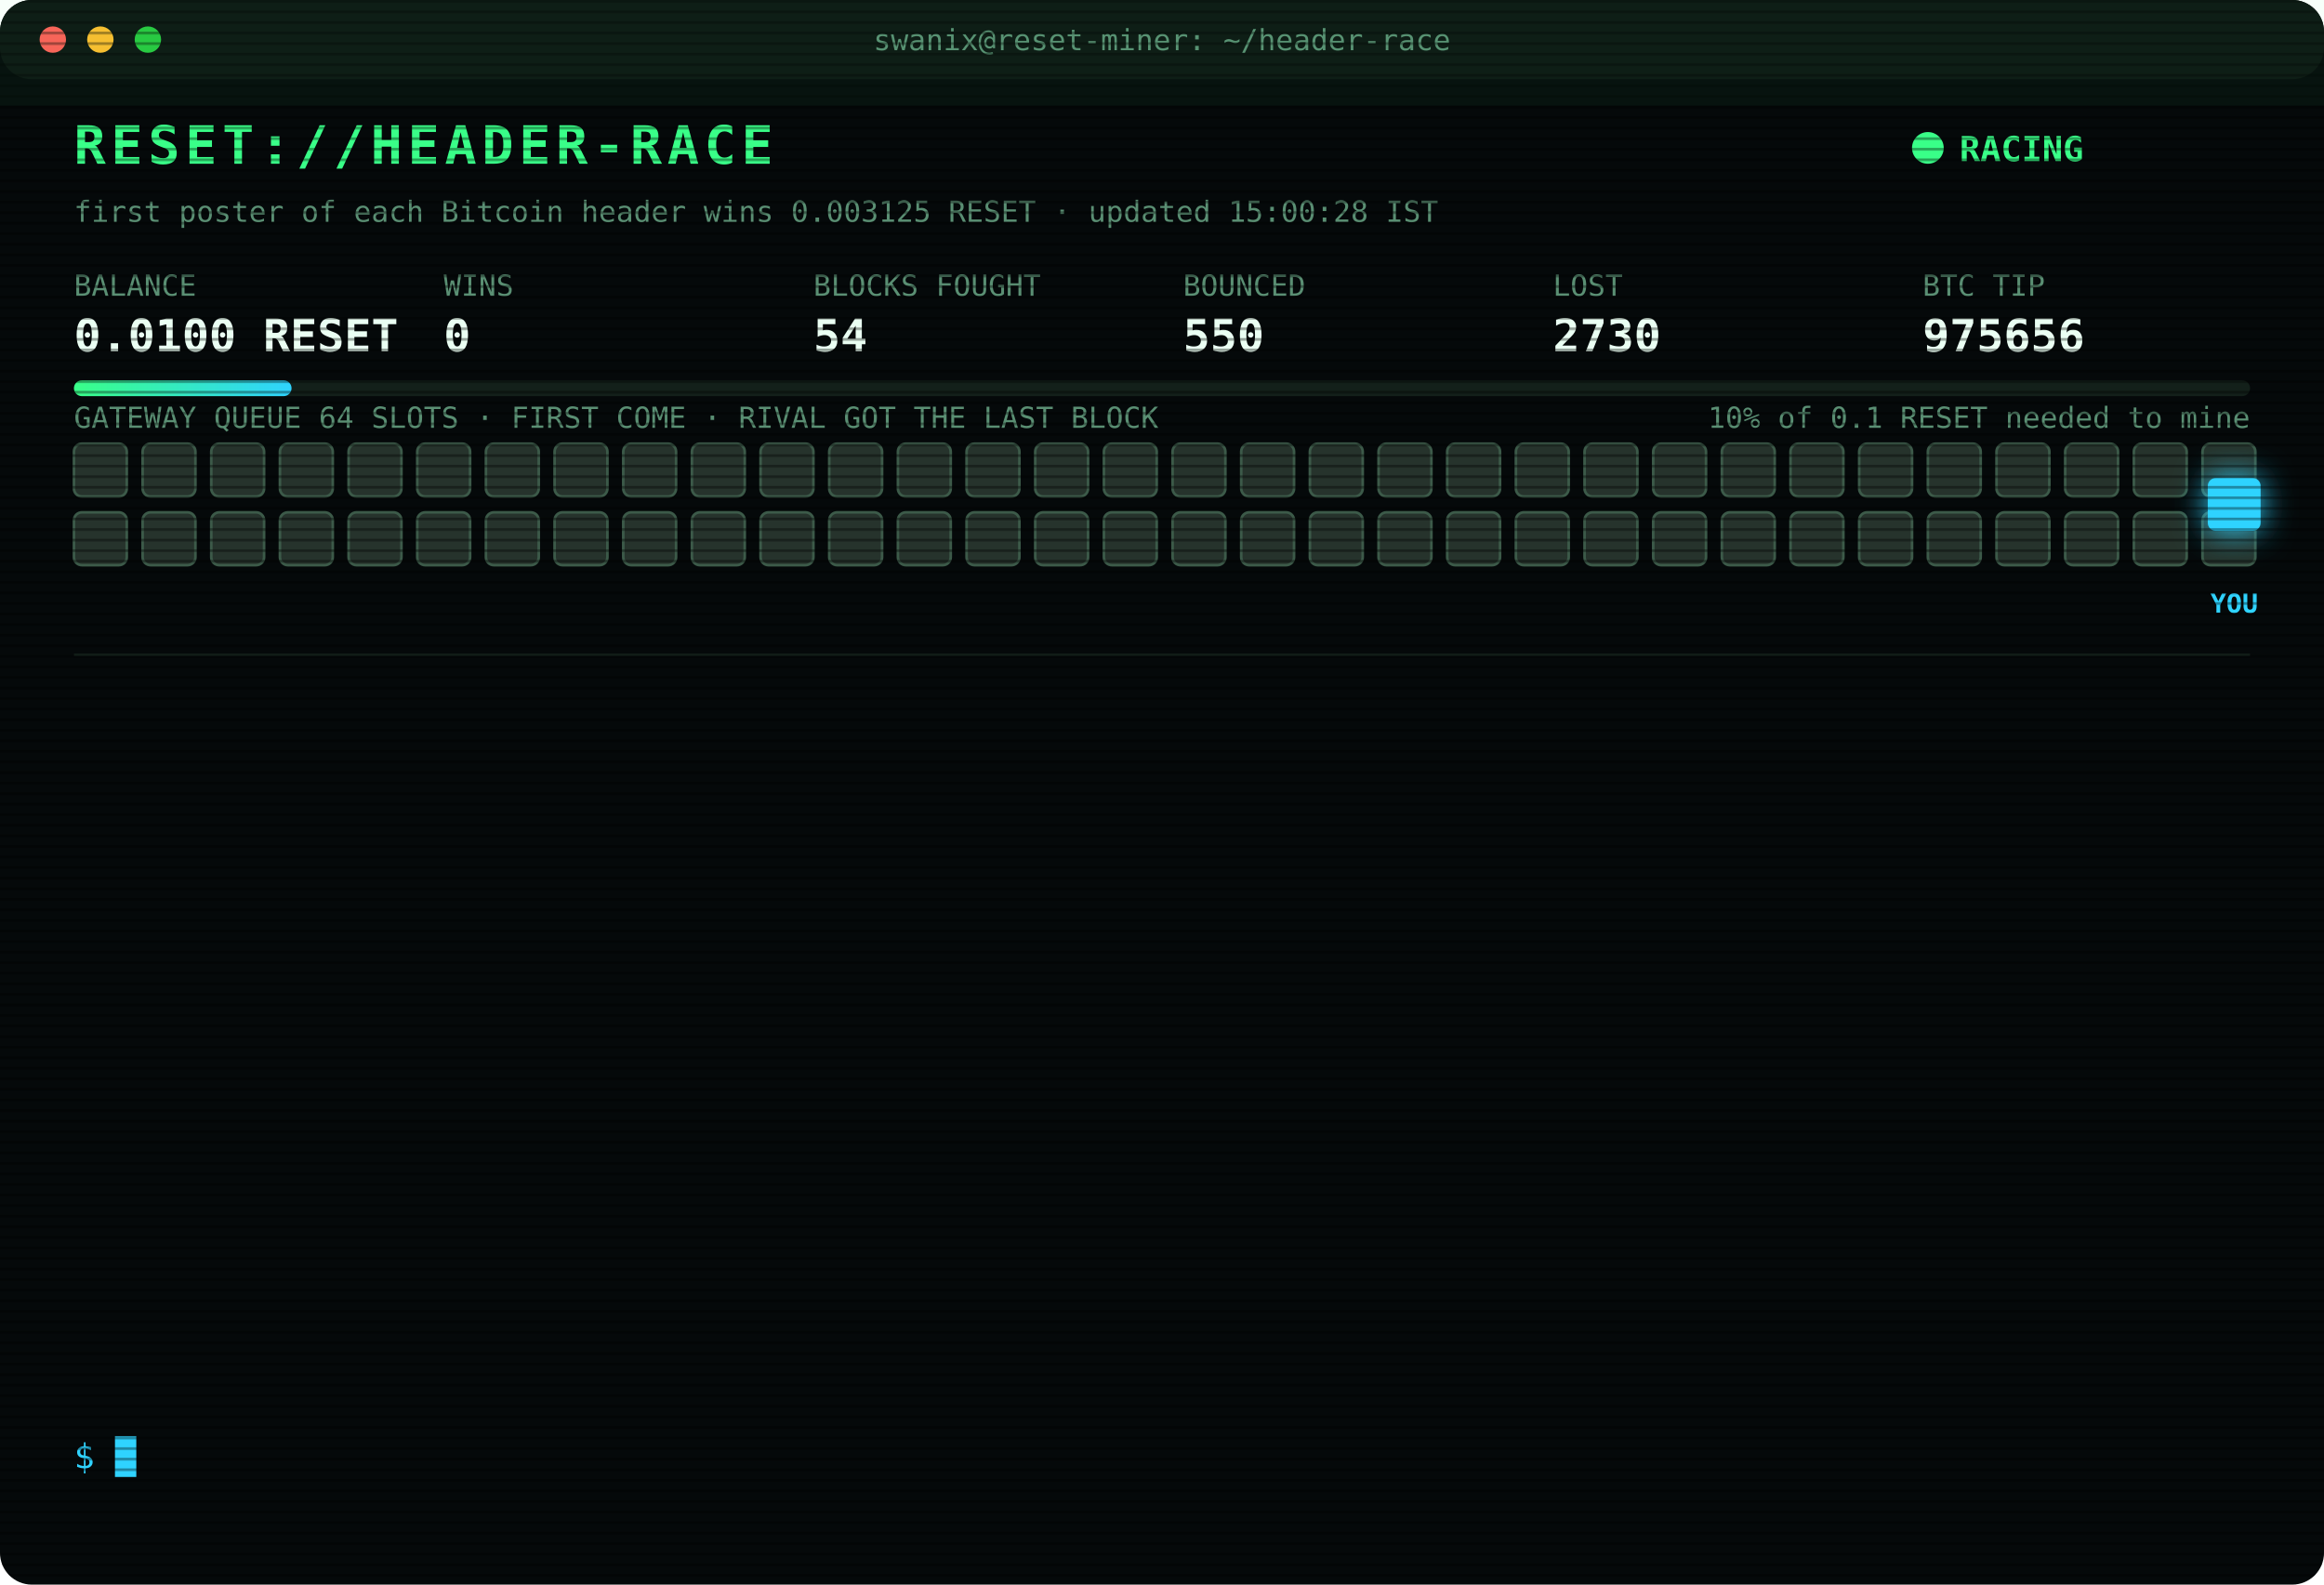
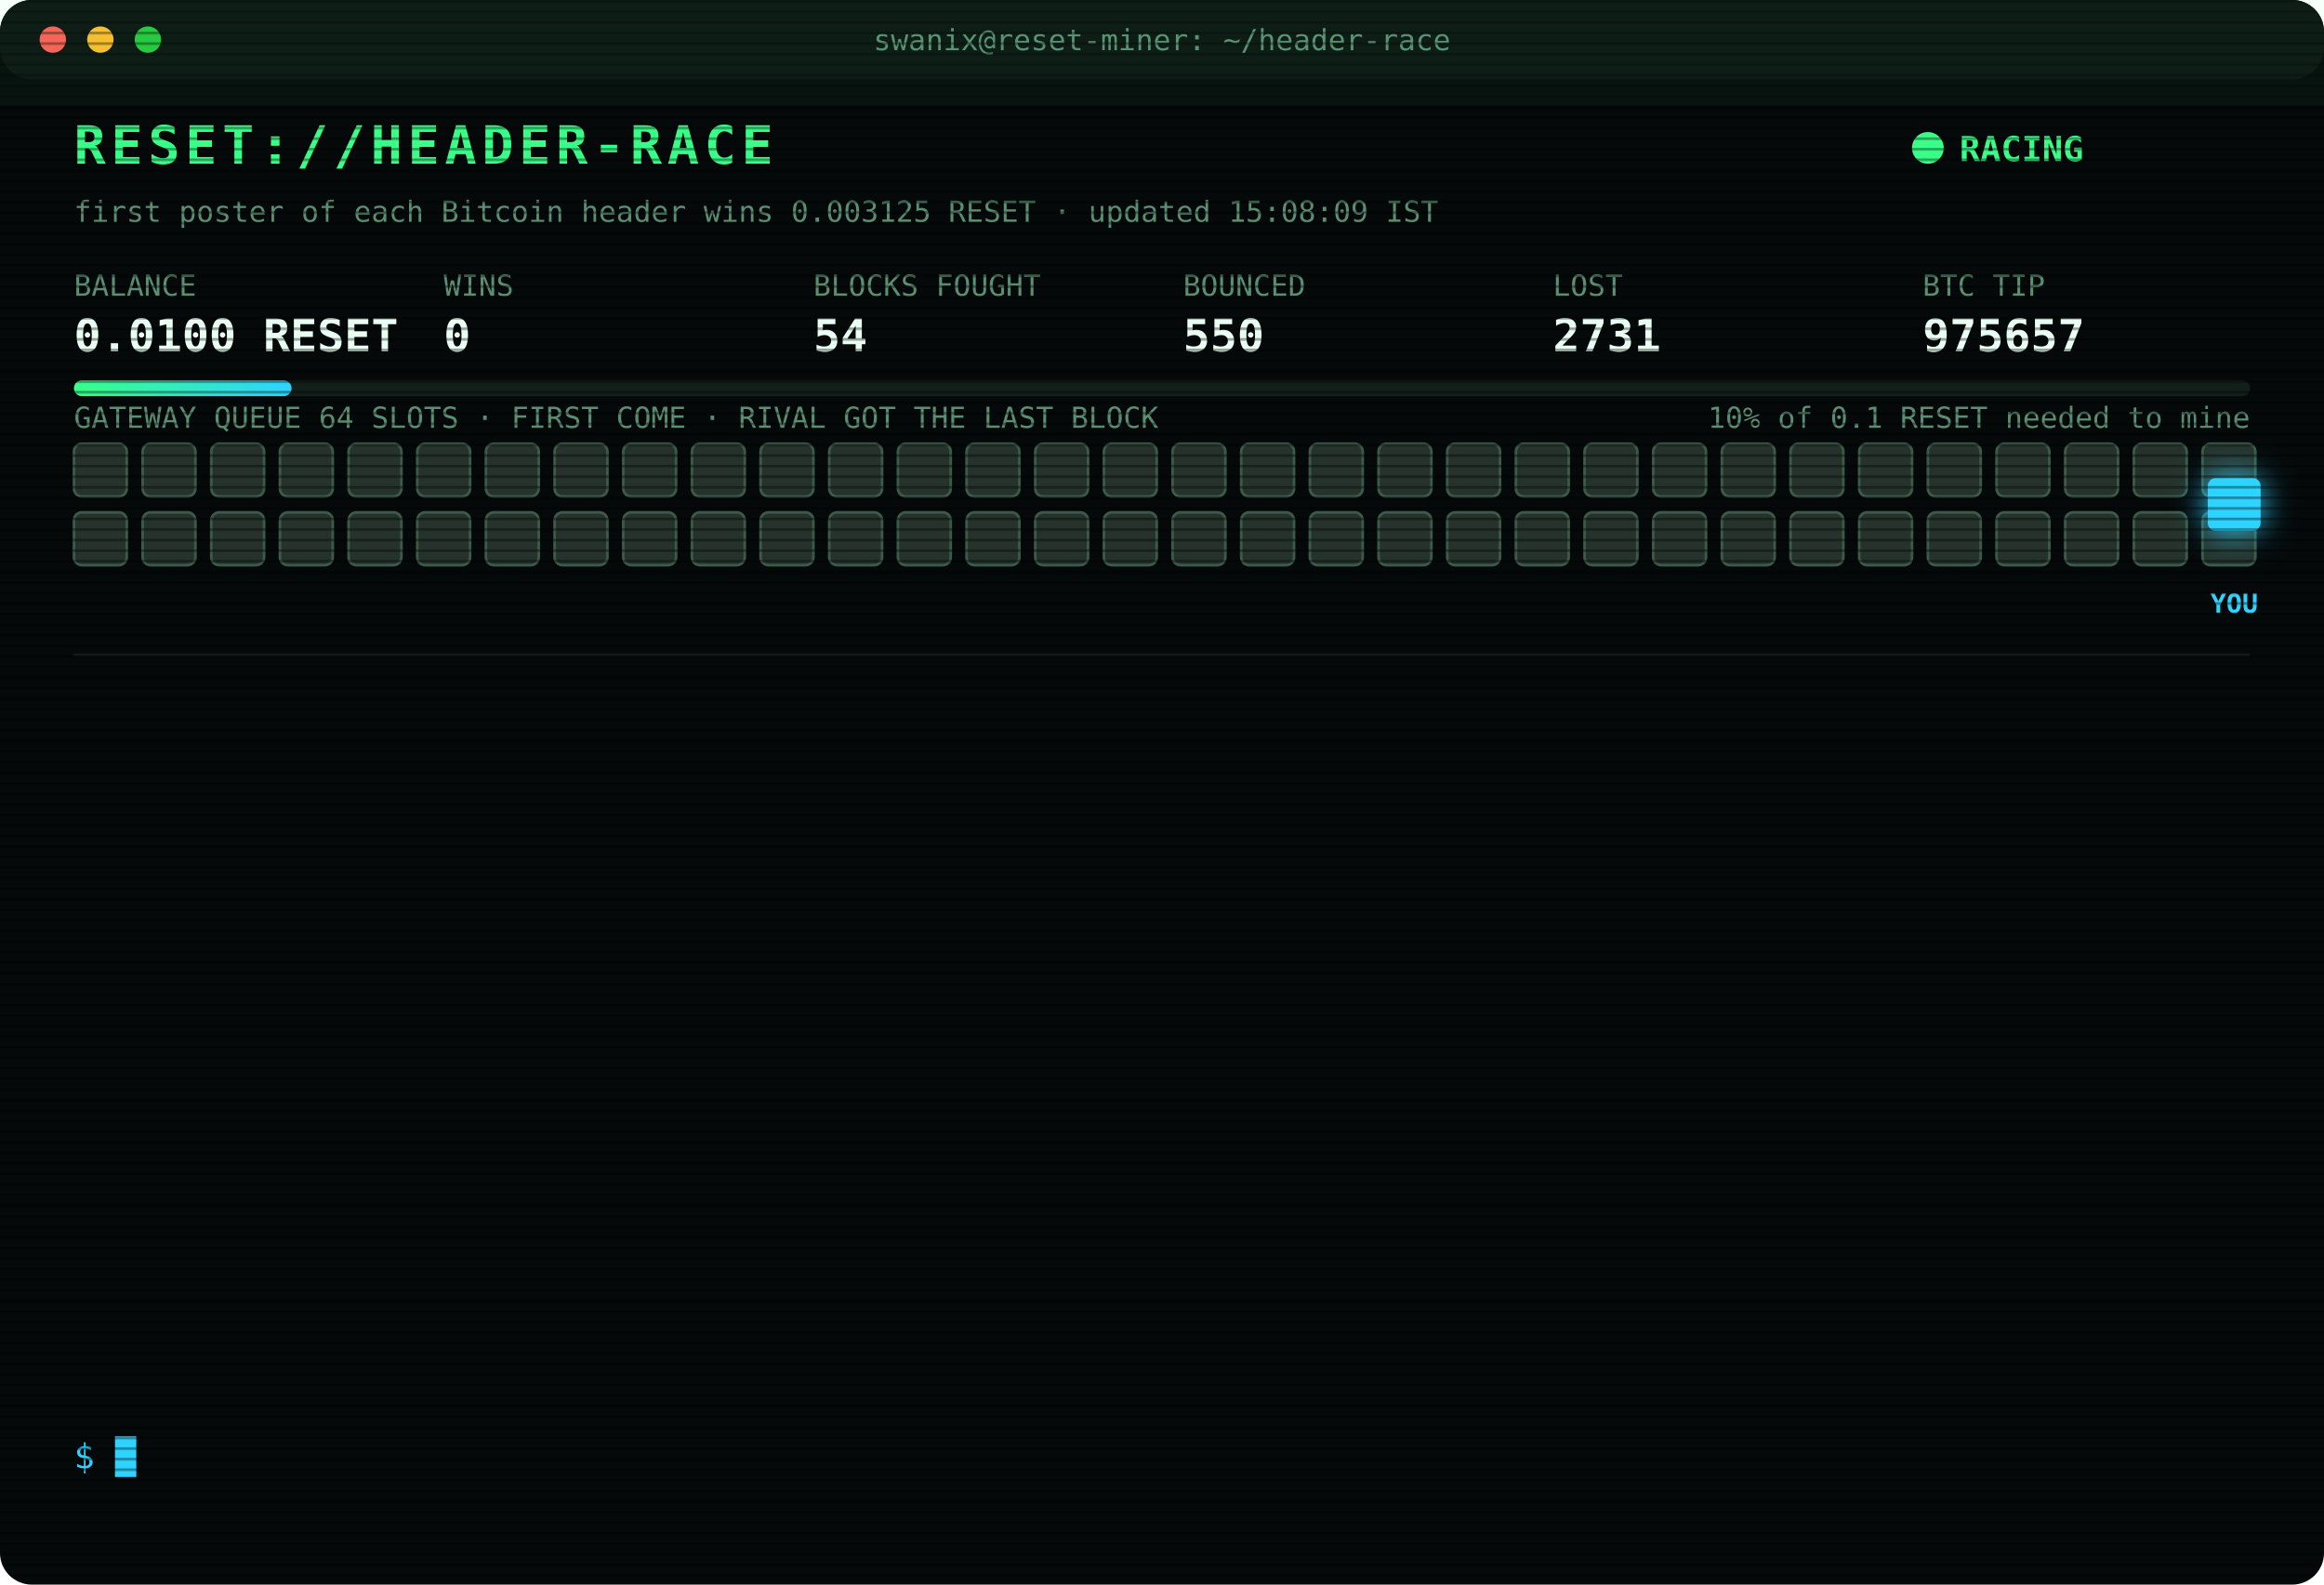
<svg xmlns="http://www.w3.org/2000/svg" width="880" height="600" viewBox="0 0 880 600" font-family="ui-monospace,SFMono-Regular,Menlo,Consolas,monospace">
  <style>
text{font-size:13px;fill:#7CFFB2}
.title{font-size:20px;font-weight:700;fill:#39FF88;letter-spacing:2px;animation:glitch 3s infinite steps(1)}
.sub{fill:#2fd3ff}.k{fill:#5a8f73;font-size:11px}.v{font-size:17px;font-weight:700;fill:#eafff3}
.ts{fill:#3f6b56}.boot{fill:#2fd3ff}.dim{fill:#5a8f73}.bad{fill:#ff4d6d}.warn{fill:#ffd23f}.mag{fill:#ff5cf0}.win{fill:#39FF88;font-weight:700}
.tag{font-size:10px;fill:#2fd3ff;font-weight:700}
.rival{fill:#26332c;stroke:#3c5a49;animation:jam 1.2s infinite alternate}
.idle{fill:#141c18;stroke:#22302a;animation:breathe 4s infinite}
.me{fill:#2fd3ff;filter:drop-shadow(0 0 6px #2fd3ff)}
.hover{animation:nudge 1.1s infinite ease-in-out}.bounce{animation:kick 1.4s infinite}
.ln{opacity:0;animation:in .4s forwards}
.cur{animation:blink 1s infinite steps(1)}
.scan{animation:scan 6s infinite linear}
.led{animation:blink 1.4s infinite}
@keyframes in{from{opacity:0;transform:translateX(-6px)}to{opacity:1;transform:none}}
@keyframes blink{50%{opacity:0}}
@keyframes jam{to{fill:#33463b}}
@keyframes breathe{50%{opacity:.4}}
@keyframes nudge{50%{transform:translateX(-10px)}}
@keyframes kick{0%,100%{transform:none}30%{transform:translateX(-14px)}55%{transform:translateX(10px) translateY(-6px)}}
@keyframes glitch{0%,92%{transform:none}93%{transform:translateX(2px);fill:#ff4d6d}95%{transform:translateX(-2px);fill:#2fd3ff}97%{transform:none}}
@keyframes scan{from{transform:translateY(-40px)}to{transform:translateY(600px)}}
</style>
  <defs>
    <pattern id="sl" width="4" height="4" patternUnits="userSpaceOnUse">
      <rect width="4" height="1" fill="#000" opacity=".35" />
    </pattern>
    <linearGradient id="bar">
      <stop offset="0" stop-color="#39FF88" />
      <stop offset="1" stop-color="#2fd3ff" />
    </linearGradient>
  </defs>
  <rect width="880" height="600" rx="12" fill="#05090a" />
  <rect width="880" height="30" rx="12" fill="#0d1512" />
  <circle cx="20" cy="15" r="5" fill="#ff5f57" />
  <circle cx="38" cy="15" r="5" fill="#febc2e" />
  <circle cx="56" cy="15" r="5" fill="#28c840" />
  <text x="440" y="19" text-anchor="middle" class="k">swanix@reset-miner: ~/header-race</text>
  <text x="28" y="62" class="title">RESET://HEADER-RACE</text>
  <circle class="led" cx="730" cy="56" r="6" fill="#39FF88" />
  <text x="742" y="61" class="win">RACING</text>
-   <text x="28" y="84" class="k">first poster of each Bitcoin header wins 0.003125 RESET · updated 15:00:28 IST</text>
+   <text x="28" y="84" class="k">first poster of each Bitcoin header wins 0.003125 RESET · updated 15:08:09 IST</text>
  <text x="28" y="112" class="k">BALANCE</text>
  <text x="28" y="133" class="v">0.0100 RESET</text>
  <text x="168" y="112" class="k">WINS</text>
  <text x="168" y="133" class="v">0</text>
  <text x="308" y="112" class="k">BLOCKS FOUGHT</text>
  <text x="308" y="133" class="v">54</text>
  <text x="448" y="112" class="k">BOUNCED</text>
  <text x="448" y="133" class="v">550</text>
  <text x="588" y="112" class="k">LOST</text>
-   <text x="588" y="133" class="v">2730</text>
+   <text x="588" y="133" class="v">2731</text>
  <text x="728" y="112" class="k">BTC TIP</text>
-   <text x="728" y="133" class="v">975656</text>
+   <text x="728" y="133" class="v">975657</text>
  <rect x="28" y="144" width="824" height="6" rx="3" fill="#13201a" />
  <rect x="28" y="144" width="82.4" height="6" rx="3" fill="url(#bar)" />
  <text x="852" y="162" text-anchor="end" class="k">10% of 0.1 RESET needed to mine</text>
  <text x="28" y="162" class="k">GATEWAY QUEUE 64 SLOTS · FIRST COME · RIVAL GOT THE LAST BLOCK</text>
  <rect class="rival" x="28" y="168" width="20" height="20" rx="3" style="animation-delay:0.00s" />
  <rect class="rival" x="54" y="168" width="20" height="20" rx="3" style="animation-delay:0.05s" />
  <rect class="rival" x="80" y="168" width="20" height="20" rx="3" style="animation-delay:0.10s" />
  <rect class="rival" x="106" y="168" width="20" height="20" rx="3" style="animation-delay:0.15s" />
  <rect class="rival" x="132" y="168" width="20" height="20" rx="3" style="animation-delay:0.20s" />
  <rect class="rival" x="158" y="168" width="20" height="20" rx="3" style="animation-delay:0.25s" />
  <rect class="rival" x="184" y="168" width="20" height="20" rx="3" style="animation-delay:0.30s" />
  <rect class="rival" x="210" y="168" width="20" height="20" rx="3" style="animation-delay:0.35s" />
  <rect class="rival" x="236" y="168" width="20" height="20" rx="3" style="animation-delay:0.40s" />
  <rect class="rival" x="262" y="168" width="20" height="20" rx="3" style="animation-delay:0.45s" />
  <rect class="rival" x="288" y="168" width="20" height="20" rx="3" style="animation-delay:0.50s" />
  <rect class="rival" x="314" y="168" width="20" height="20" rx="3" style="animation-delay:0.55s" />
  <rect class="rival" x="340" y="168" width="20" height="20" rx="3" style="animation-delay:0.60s" />
  <rect class="rival" x="366" y="168" width="20" height="20" rx="3" style="animation-delay:0.65s" />
  <rect class="rival" x="392" y="168" width="20" height="20" rx="3" style="animation-delay:0.70s" />
  <rect class="rival" x="418" y="168" width="20" height="20" rx="3" style="animation-delay:0.75s" />
  <rect class="rival" x="444" y="168" width="20" height="20" rx="3" style="animation-delay:0.80s" />
  <rect class="rival" x="470" y="168" width="20" height="20" rx="3" style="animation-delay:0.85s" />
  <rect class="rival" x="496" y="168" width="20" height="20" rx="3" style="animation-delay:0.90s" />
  <rect class="rival" x="522" y="168" width="20" height="20" rx="3" style="animation-delay:0.95s" />
  <rect class="rival" x="548" y="168" width="20" height="20" rx="3" style="animation-delay:1.00s" />
  <rect class="rival" x="574" y="168" width="20" height="20" rx="3" style="animation-delay:1.05s" />
  <rect class="rival" x="600" y="168" width="20" height="20" rx="3" style="animation-delay:1.10s" />
  <rect class="rival" x="626" y="168" width="20" height="20" rx="3" style="animation-delay:1.15s" />
  <rect class="rival" x="652" y="168" width="20" height="20" rx="3" style="animation-delay:1.20s" />
  <rect class="rival" x="678" y="168" width="20" height="20" rx="3" style="animation-delay:1.25s" />
  <rect class="rival" x="704" y="168" width="20" height="20" rx="3" style="animation-delay:1.30s" />
  <rect class="rival" x="730" y="168" width="20" height="20" rx="3" style="animation-delay:1.35s" />
  <rect class="rival" x="756" y="168" width="20" height="20" rx="3" style="animation-delay:1.40s" />
  <rect class="rival" x="782" y="168" width="20" height="20" rx="3" style="animation-delay:1.45s" />
  <rect class="rival" x="808" y="168" width="20" height="20" rx="3" style="animation-delay:1.50s" />
  <rect class="rival" x="834" y="168" width="20" height="20" rx="3" style="animation-delay:1.55s" />
  <rect class="rival" x="28" y="194" width="20" height="20" rx="3" style="animation-delay:1.60s" />
  <rect class="rival" x="54" y="194" width="20" height="20" rx="3" style="animation-delay:1.65s" />
  <rect class="rival" x="80" y="194" width="20" height="20" rx="3" style="animation-delay:1.70s" />
  <rect class="rival" x="106" y="194" width="20" height="20" rx="3" style="animation-delay:1.75s" />
  <rect class="rival" x="132" y="194" width="20" height="20" rx="3" style="animation-delay:1.80s" />
  <rect class="rival" x="158" y="194" width="20" height="20" rx="3" style="animation-delay:1.85s" />
  <rect class="rival" x="184" y="194" width="20" height="20" rx="3" style="animation-delay:1.90s" />
  <rect class="rival" x="210" y="194" width="20" height="20" rx="3" style="animation-delay:1.95s" />
  <rect class="rival" x="236" y="194" width="20" height="20" rx="3" style="animation-delay:2.00s" />
  <rect class="rival" x="262" y="194" width="20" height="20" rx="3" style="animation-delay:2.05s" />
  <rect class="rival" x="288" y="194" width="20" height="20" rx="3" style="animation-delay:2.10s" />
  <rect class="rival" x="314" y="194" width="20" height="20" rx="3" style="animation-delay:2.15s" />
  <rect class="rival" x="340" y="194" width="20" height="20" rx="3" style="animation-delay:2.20s" />
  <rect class="rival" x="366" y="194" width="20" height="20" rx="3" style="animation-delay:2.25s" />
  <rect class="rival" x="392" y="194" width="20" height="20" rx="3" style="animation-delay:2.30s" />
  <rect class="rival" x="418" y="194" width="20" height="20" rx="3" style="animation-delay:2.35s" />
  <rect class="rival" x="444" y="194" width="20" height="20" rx="3" style="animation-delay:2.40s" />
  <rect class="rival" x="470" y="194" width="20" height="20" rx="3" style="animation-delay:2.45s" />
  <rect class="rival" x="496" y="194" width="20" height="20" rx="3" style="animation-delay:2.50s" />
  <rect class="rival" x="522" y="194" width="20" height="20" rx="3" style="animation-delay:2.55s" />
  <rect class="rival" x="548" y="194" width="20" height="20" rx="3" style="animation-delay:2.60s" />
  <rect class="rival" x="574" y="194" width="20" height="20" rx="3" style="animation-delay:2.65s" />
  <rect class="rival" x="600" y="194" width="20" height="20" rx="3" style="animation-delay:2.70s" />
  <rect class="rival" x="626" y="194" width="20" height="20" rx="3" style="animation-delay:2.75s" />
  <rect class="rival" x="652" y="194" width="20" height="20" rx="3" style="animation-delay:2.80s" />
  <rect class="rival" x="678" y="194" width="20" height="20" rx="3" style="animation-delay:2.85s" />
  <rect class="rival" x="704" y="194" width="20" height="20" rx="3" style="animation-delay:2.90s" />
  <rect class="rival" x="730" y="194" width="20" height="20" rx="3" style="animation-delay:2.95s" />
  <rect class="rival" x="756" y="194" width="20" height="20" rx="3" style="animation-delay:3.00s" />
  <rect class="rival" x="782" y="194" width="20" height="20" rx="3" style="animation-delay:3.05s" />
  <rect class="rival" x="808" y="194" width="20" height="20" rx="3" style="animation-delay:3.10s" />
  <rect class="rival" x="834" y="194" width="20" height="20" rx="3" style="animation-delay:3.15s" />
  <g class="hover">
    <rect class="me" x="836" y="181" width="20" height="20" rx="3" />
    <text class="tag" x="846" y="232" text-anchor="middle">YOU</text>
  </g>
  <line x1="28" x2="852" y1="248" y2="248" stroke="#13201a" />
  <g class="ln" style="animation-delay:0.40s">
-     <text x="28" y="270" class="ts">12:56:07</text>
-     <text x="104" y="270" class="bad">[LOST] #975641 taken by a rival miner</text>
+     <text x="28" y="270" class="ts">13:08:31</text>
+     <text x="104" y="270" class="bad">[LOST] #975643 taken by a rival miner</text>
  </g>
  <g class="ln" style="animation-delay:0.65s">
-     <text x="28" y="292" class="ts">13:08:31</text>
-     <text x="104" y="292" class="bad">[LOST] #975643 taken by a rival miner</text>
+     <text x="28" y="292" class="ts">13:17:35</text>
+     <text x="104" y="292" class="bad">[LOST] #975644 taken by a rival miner</text>
  </g>
  <g class="ln" style="animation-delay:0.90s">
-     <text x="28" y="314" class="ts">13:17:35</text>
-     <text x="104" y="314" class="bad">[LOST] #975644 taken by a rival miner</text>
+     <text x="28" y="314" class="ts">13:26:24</text>
+     <text x="104" y="314" class="bad">[LOST] #975645 taken by a rival miner</text>
  </g>
  <g class="ln" style="animation-delay:1.15s">
-     <text x="28" y="336" class="ts">13:26:24</text>
-     <text x="104" y="336" class="bad">[LOST] #975645 taken by a rival miner</text>
+     <text x="28" y="336" class="ts">13:32:43</text>
+     <text x="104" y="336" class="bad">[LOST] #975646 taken by a rival miner</text>
  </g>
  <g class="ln" style="animation-delay:1.40s">
-     <text x="28" y="358" class="ts">13:32:43</text>
-     <text x="104" y="358" class="bad">[LOST] #975646 taken by a rival miner</text>
+     <text x="28" y="358" class="ts">13:43:58</text>
+     <text x="104" y="358" class="bad">[LOST] #975647 taken by a rival miner</text>
  </g>
  <g class="ln" style="animation-delay:1.65s">
-     <text x="28" y="380" class="ts">13:43:58</text>
-     <text x="104" y="380" class="bad">[LOST] #975647 taken by a rival miner</text>
+     <text x="28" y="380" class="ts">13:54:45</text>
+     <text x="104" y="380" class="bad">[LOST] #975648 taken by a rival miner</text>
  </g>
  <g class="ln" style="animation-delay:1.90s">
-     <text x="28" y="402" class="ts">13:54:45</text>
-     <text x="104" y="402" class="bad">[LOST] #975648 taken by a rival miner</text>
+     <text x="28" y="402" class="ts">14:14:22</text>
+     <text x="104" y="402" class="bad">[LOST] #975650 taken by a rival miner</text>
  </g>
  <g class="ln" style="animation-delay:2.15s">
-     <text x="28" y="424" class="ts">14:14:22</text>
-     <text x="104" y="424" class="bad">[LOST] #975650 taken by a rival miner</text>
+     <text x="28" y="424" class="ts">14:20:52</text>
+     <text x="104" y="424" class="bad">[LOST] #975651 taken by a rival miner</text>
  </g>
  <g class="ln" style="animation-delay:2.40s">
-     <text x="28" y="446" class="ts">14:20:52</text>
-     <text x="104" y="446" class="bad">[LOST] #975651 taken by a rival miner</text>
+     <text x="28" y="446" class="ts">14:22:12</text>
+     <text x="104" y="446" class="bad">[LOST] #975652 taken by a rival miner</text>
  </g>
  <g class="ln" style="animation-delay:2.65s">
-     <text x="28" y="468" class="ts">14:22:12</text>
-     <text x="104" y="468" class="bad">[LOST] #975652 taken by a rival miner</text>
+     <text x="28" y="468" class="ts">14:44:37</text>
+     <text x="104" y="468" class="bad">[LOST] #975653 taken by a rival miner</text>
  </g>
  <g class="ln" style="animation-delay:2.90s">
-     <text x="28" y="490" class="ts">14:44:37</text>
-     <text x="104" y="490" class="bad">[LOST] #975653 taken by a rival miner</text>
+     <text x="28" y="490" class="ts">14:48:02</text>
+     <text x="104" y="490" class="bad">[LOST] #975654 taken by a rival miner</text>
  </g>
  <g class="ln" style="animation-delay:3.15s">
-     <text x="28" y="512" class="ts">14:48:02</text>
-     <text x="104" y="512" class="bad">[LOST] #975654 taken by a rival miner</text>
+     <text x="28" y="512" class="ts">14:52:27</text>
+     <text x="104" y="512" class="bad">[LOST] #975656 taken by a rival miner</text>
  </g>
  <g class="ln" style="animation-delay:3.40s">
-     <text x="28" y="534" class="ts">14:52:27</text>
-     <text x="104" y="534" class="bad">[LOST] #975656 taken by a rival miner</text>
+     <text x="28" y="534" class="ts">15:08:09</text>
+     <text x="104" y="534" class="bad">[LOST] #975657 taken by a rival miner</text>
  </g>
  <text x="28" y="556" class="sub">$ <tspan class="cur">█</tspan>
  </text>
  <rect width="880" height="600" rx="12" fill="url(#sl)" pointer-events="none" />
  <rect class="scan" width="880" height="40" fill="#39FF88" opacity=".04" />
</svg>
